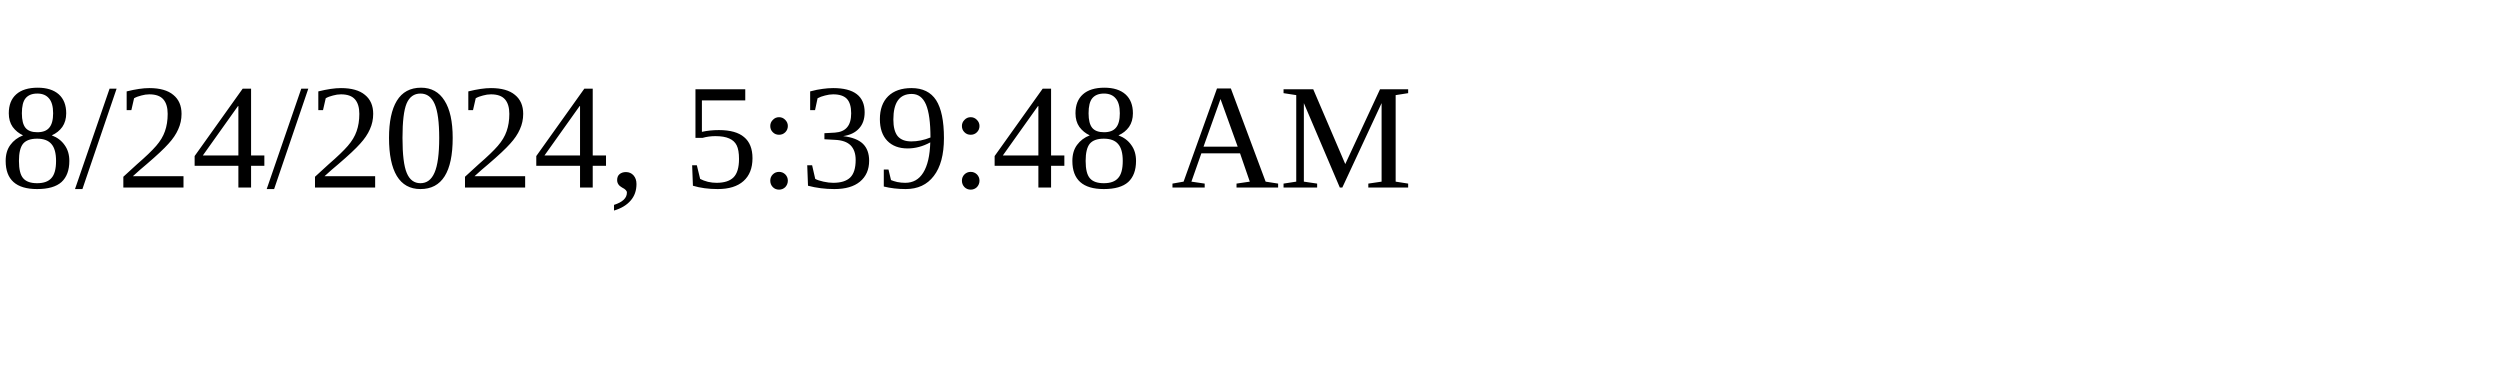
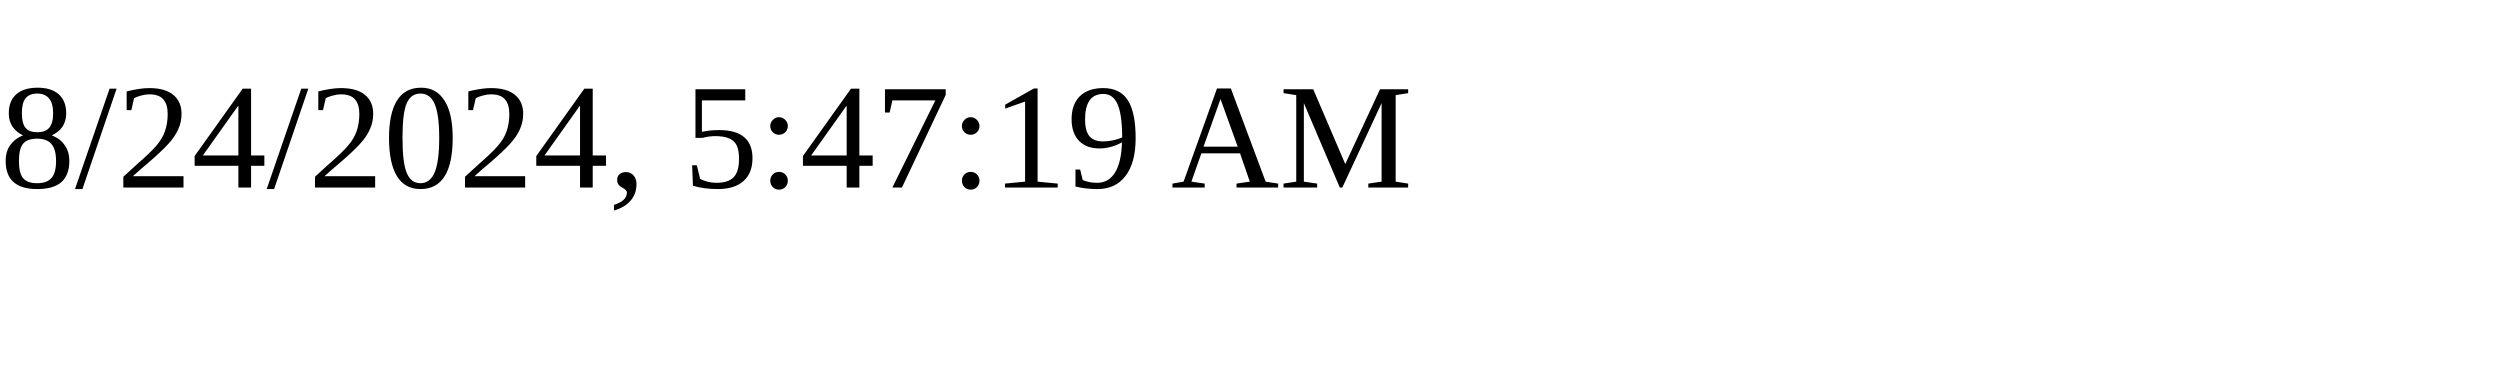
<svg xmlns="http://www.w3.org/2000/svg" height="30" width="200">
-   <text x="0" y="15">8/24/2024, 5:39:48 AM</text>
+   <text x="0" y="15">8/24/2024, 5:47:19 AM</text>
</svg>
